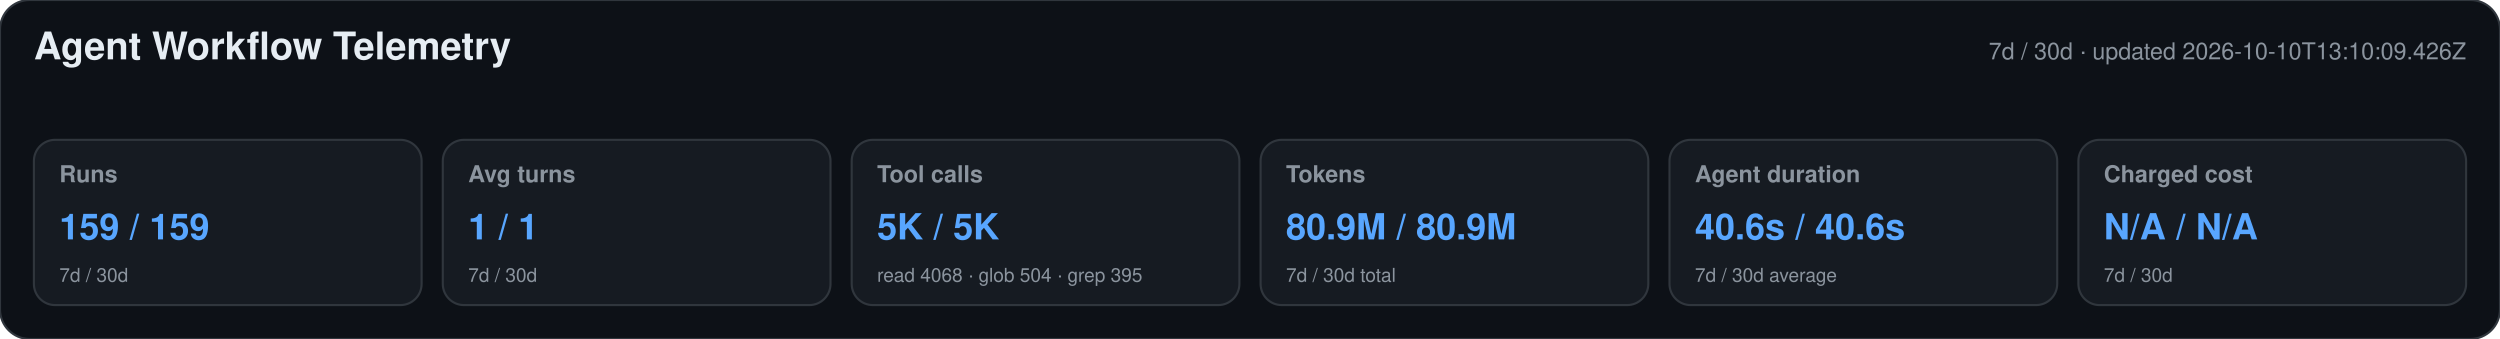
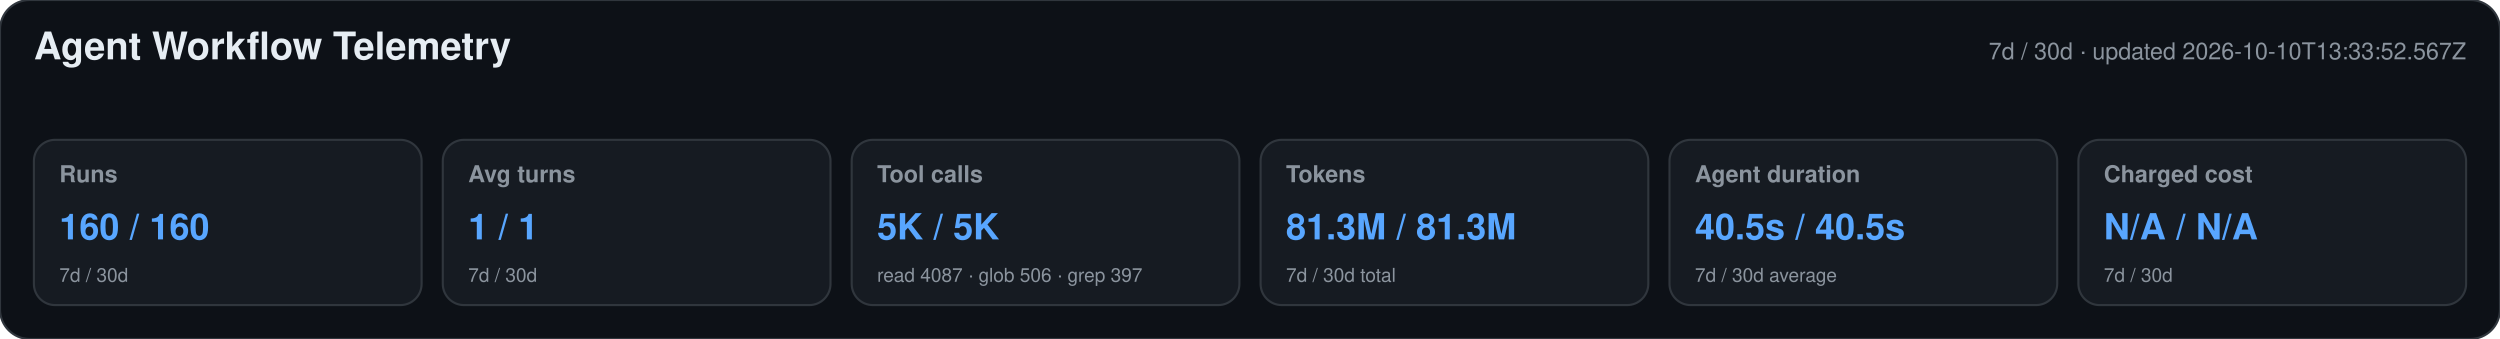
<svg xmlns="http://www.w3.org/2000/svg" width="1180" height="160" viewBox="0 0 1180 160" role="img" aria-labelledby="title desc">
  <style>text{font-family:-apple-system,BlinkMacSystemFont,"Segoe UI",Helvetica,Arial,sans-serif}.heading{font-size:18px;font-weight:650;fill:#e6edf3}.meta,.label,.secondary{fill:#8b949e}.meta,.label{font-size:11px}.label{font-weight:600}.primary{font-size:17px;font-weight:700;fill:#58a6ff}.secondary{font-size:9px}</style>
  <rect width="1180" height="160" rx="14" fill="#0d1117" stroke="#30363d" />
  <text x="16" y="28" class="heading">Agent Workflow Telemetry</text>
-   <text x="1164" y="28" text-anchor="end" class="meta">7d / 30d · updated 2026-10-10T13:10:09.426Z</text>
+   <text x="1164" y="28" text-anchor="end" class="meta">7d / 30d · updated 2026-10-10T13:33:52.567Z</text>
  <g>
    <rect x="16" y="66" width="183" height="78" rx="10" fill="#161b22" stroke="#30363d" />
    <text x="28" y="86" class="label">Runs</text>
-     <text x="28" y="113" class="primary">159 / 159</text>
+     <text x="28" y="113" class="primary">160 / 160</text>
    <text x="28" y="133" class="secondary">7d / 30d</text>
  </g>
  <g>
    <rect x="209" y="66" width="183" height="78" rx="10" fill="#161b22" stroke="#30363d" />
    <text x="221" y="86" class="label">Avg turns</text>
    <text x="221" y="113" class="primary">1 / 1</text>
    <text x="221" y="133" class="secondary">7d / 30d</text>
  </g>
  <g>
    <rect x="402" y="66" width="183" height="78" rx="10" fill="#161b22" stroke="#30363d" />
    <text x="414" y="86" class="label">Tool calls</text>
    <text x="414" y="113" class="primary">5K / 5K</text>
-     <text x="414" y="133" class="secondary">read 4068 · glob 504 · grep 395</text>
+     <text x="414" y="133" class="secondary">read 4087 · glob 506 · grep 397</text>
  </g>
  <g>
    <rect x="595" y="66" width="183" height="78" rx="10" fill="#161b22" stroke="#30363d" />
    <text x="607" y="86" class="label">Tokens</text>
-     <text x="607" y="113" class="primary">80.9M / 80.9M</text>
+     <text x="607" y="113" class="primary">81.3M / 81.3M</text>
    <text x="607" y="133" class="secondary">7d / 30d total</text>
  </g>
  <g>
    <rect x="788" y="66" width="183" height="78" rx="10" fill="#161b22" stroke="#30363d" />
    <text x="800" y="86" class="label">Agent duration</text>
-     <text x="800" y="113" class="primary">40.6s / 40.6s</text>
+     <text x="800" y="113" class="primary">40.5s / 40.5s</text>
    <text x="800" y="133" class="secondary">7d / 30d average</text>
  </g>
  <g>
    <rect x="981" y="66" width="183" height="78" rx="10" fill="#161b22" stroke="#30363d" />
    <text x="993" y="86" class="label">Charged cost</text>
    <text x="993" y="113" class="primary">N/A / N/A</text>
    <text x="993" y="133" class="secondary">7d / 30d</text>
  </g>
</svg>
